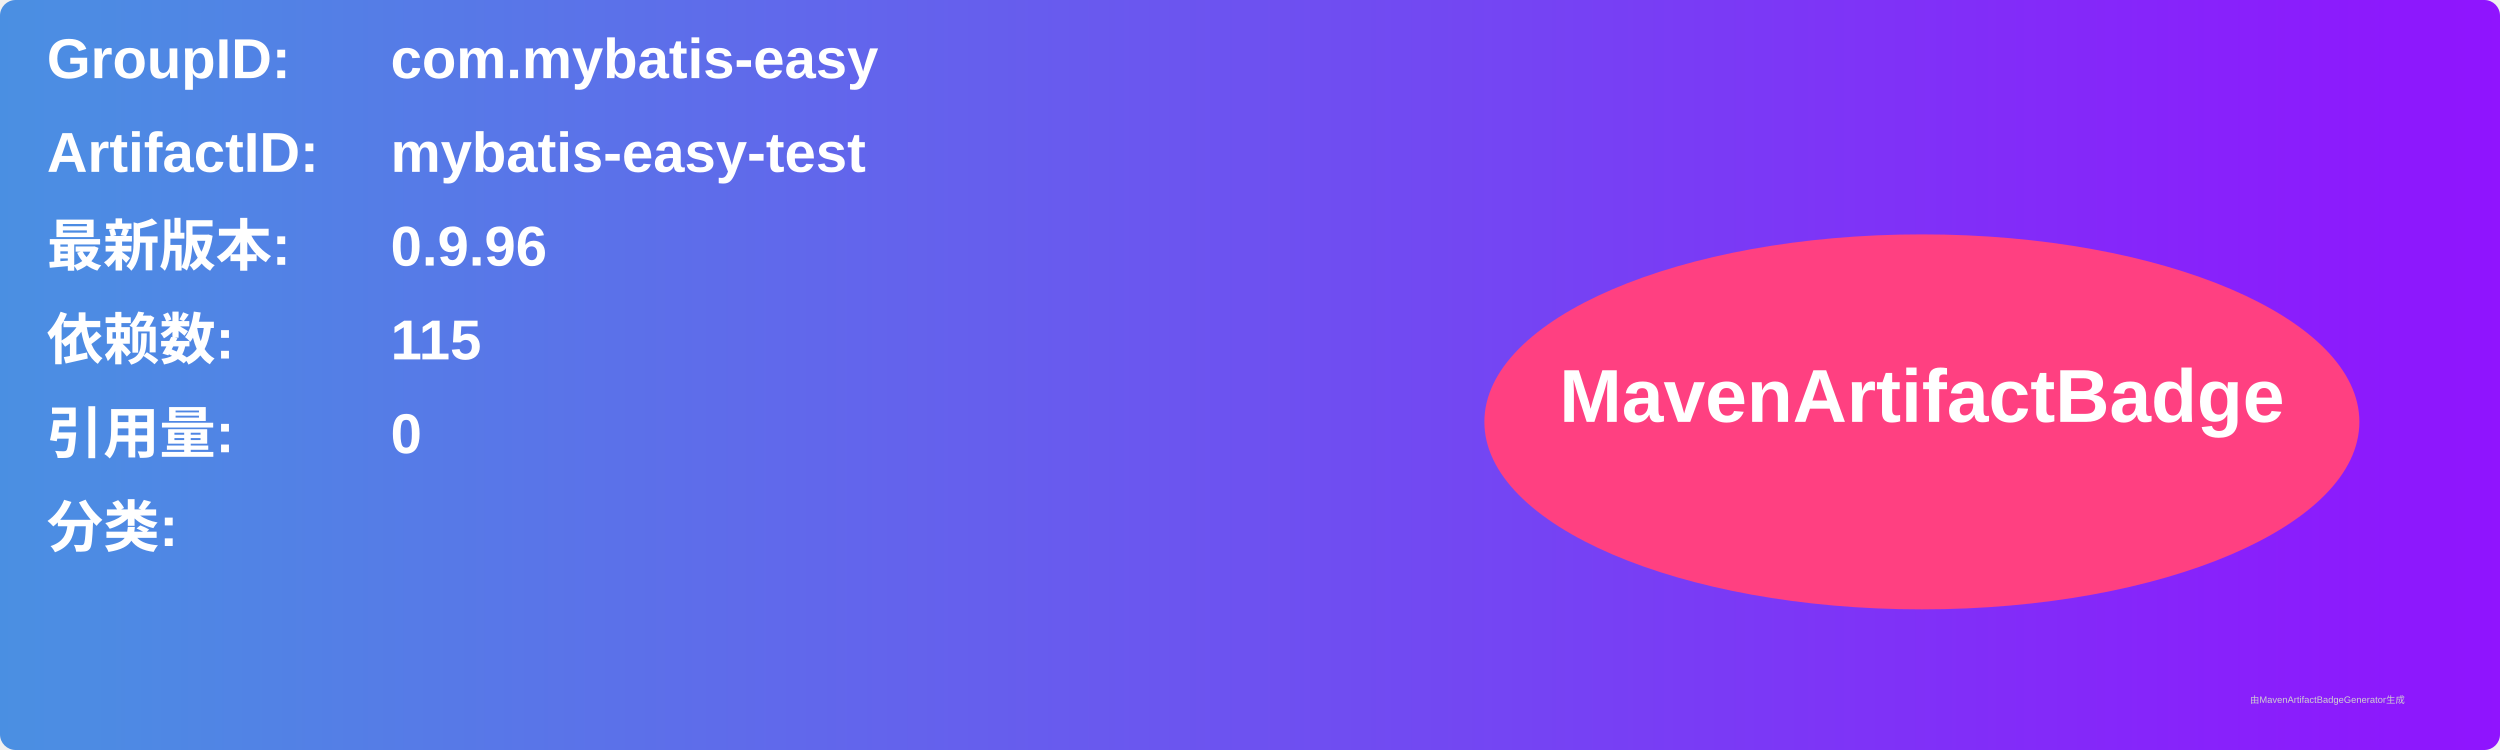
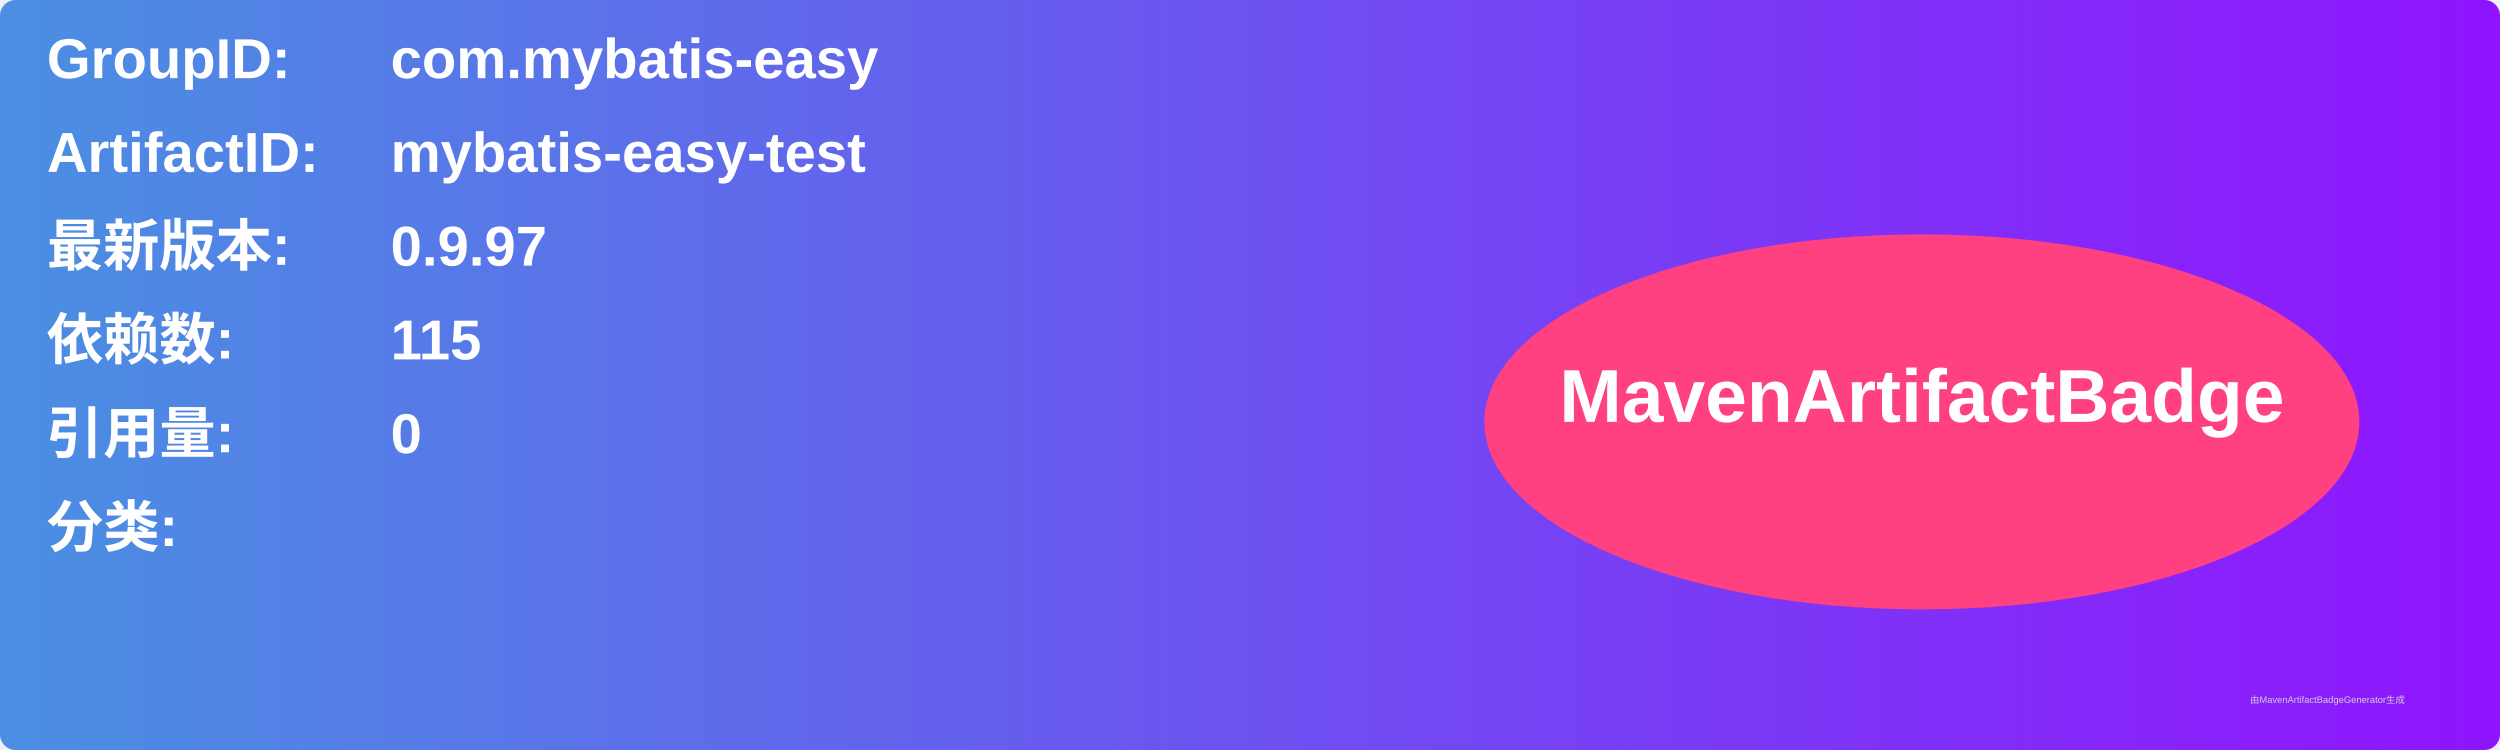
<svg xmlns="http://www.w3.org/2000/svg" width="800" height="240" viewBox="0 0 800 240">
  <linearGradient id="grad" x1="0%" y1="0%" x2="100%" y2="0%">
    <stop offset="0%" stop-color="#4a90e2" />
    <stop offset="100%" stop-color="#9013fe" />
  </linearGradient>
  <rect width="100%" height="100%" rx="5" ry="5" fill="url(#grad)" />
  <g transform="translate(15, 15)">
    <text x="0" y="10" font-family="Arial" font-size="18" fill="white" font-weight="bold" width="260">GroupID:</text>
    <text x="110" y="10" font-family="Arial" font-size="18" fill="white" font-weight="bold" width="460">com.mybatis-easy</text>
    <text x="0" y="40" font-family="Arial" font-size="18" fill="white" font-weight="bold" width="260">ArtifactID:</text>
    <text x="110" y="40" font-family="Arial" font-size="18" fill="white" font-weight="bold" width="460">mybatis-easy-test</text>
    <text x="0" y="70" font-family="Arial" font-size="18" fill="white" font-weight="bold">最新版本:</text>
    <text x="110" y="70" font-family="Arial" font-size="18" fill="white" font-weight="bold">
-       <tspan font-weight="bold">0.9.96</tspan>
+       <tspan font-weight="bold">0.9.97</tspan>
    </text>
    <text x="0" y="100" font-family="Arial" font-size="18" fill="white" font-weight="bold">依赖数: </text>
    <text x="110" y="100" font-family="Arial" font-size="18" fill="white">
      <tspan font-weight="bold">115</tspan>
    </text>
    <text x="0" y="130" font-family="Arial" font-size="18" fill="white" font-weight="bold">引用量: </text>
    <text x="110" y="130" font-family="Arial" font-size="18" fill="white">
      <tspan font-weight="bold">0</tspan>
    </text>
    <text x="0" y="160" font-family="Arial" font-size="18" fill="white" font-weight="bold">分类:</text>
    <text x="10" y="190" font-family="Arial" font-size="10" fill="white">
      <tspan font-weight="bold" />
    </text>
    <ellipse cx="600" cy="120" rx="140" ry="60" fill="#ff4081" />
    <text x="600" y="120" text-anchor="middle" font-family="Arial" font-size="24" fill="white" font-weight="bold">MavenArtifactBadge</text>
  </g>
  <text x="720" y="225" font-family="Arial" font-size="3" fill="#d0d0d0">由MavenArtifactBadgeGenerator生成</text>
</svg>
